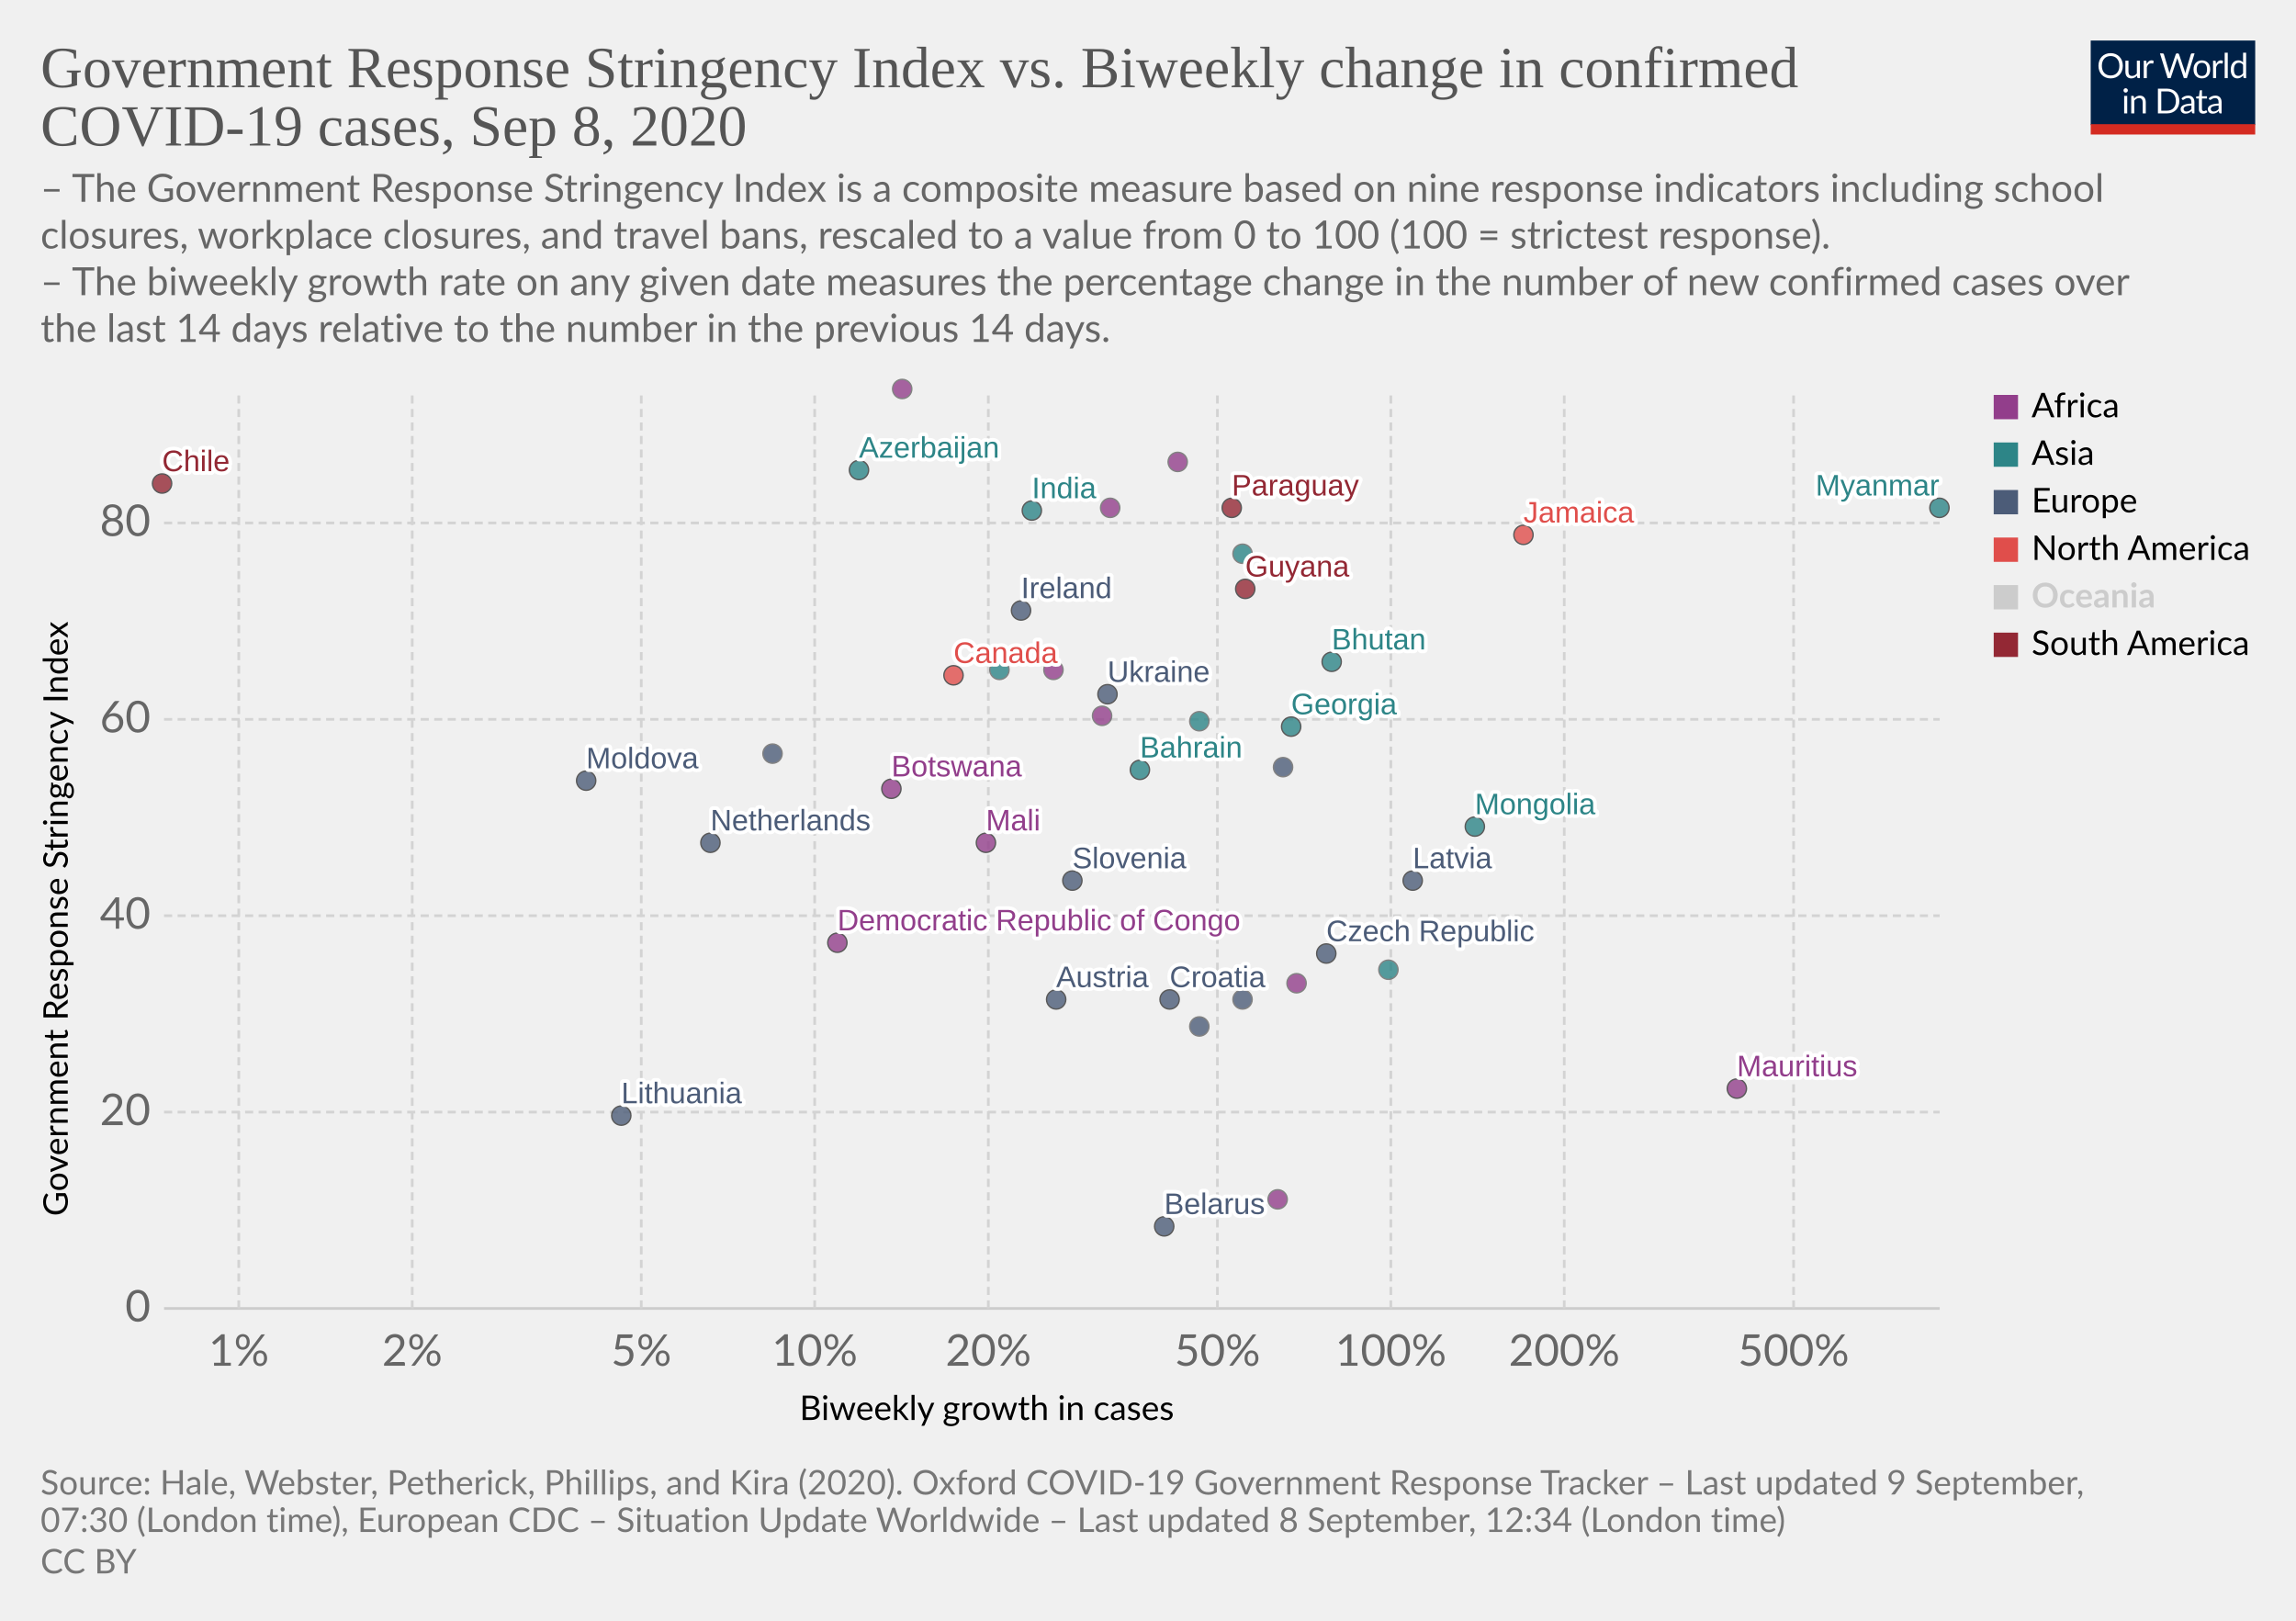
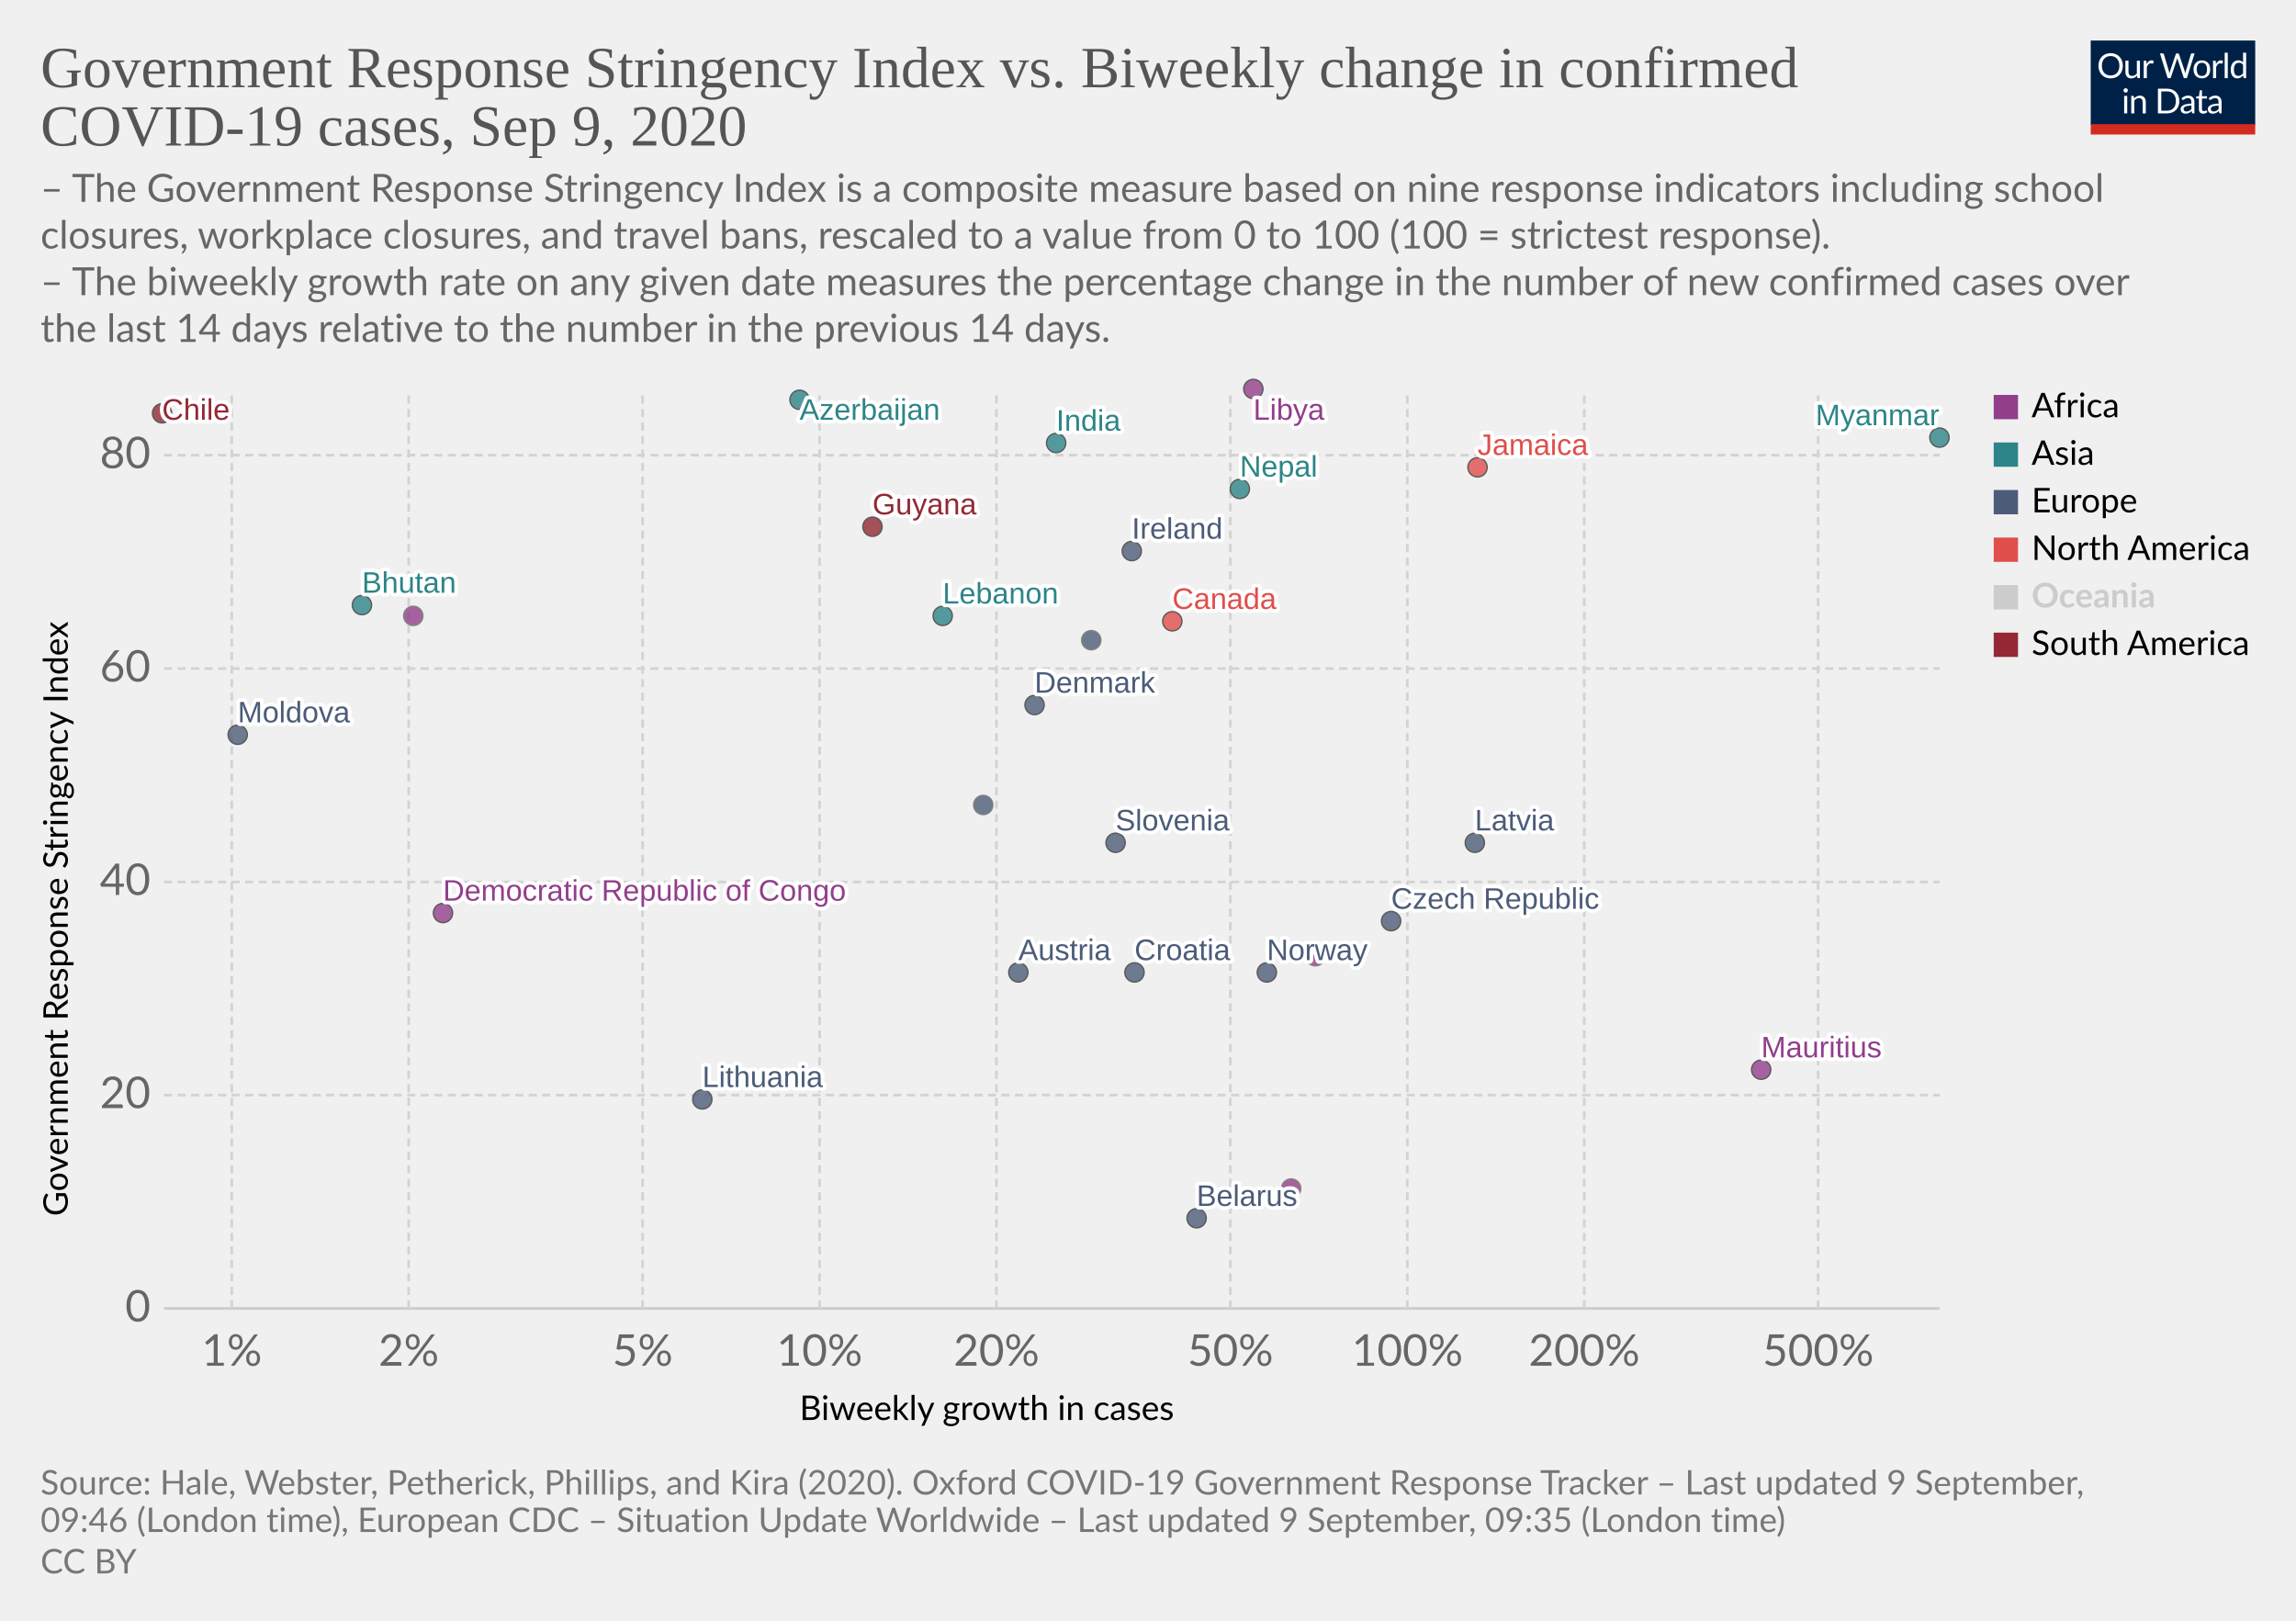
<svg xmlns="http://www.w3.org/2000/svg" version="1.1" style="background-color:#fff;-webkit-font-smoothing:antialiased" width="850" height="600" viewBox="0 0 850 600" font-family="Lato,'Helvetica Neue',Helvetica,Arial,sans-serif" font-size="18" text-rendering="optimizeLegibility">
  <g class="HeaderView">
    <g transform="matrix(.29 0 0 .29 774 15)">
      <svg width="210" height="120" viewBox="0 0 210 120" fill="none">
        <g clip-path="url(#clip0)">
          <path d="M0 0h210v107.89H0V0z" fill="#002147" />
          <path d="M40.98 32.25c0 2.36-.38 4.53-1.12 6.51a14.26 14.26 0 01-8.1 8.4c-1.9.78-4.02 1.17-6.34 1.17a16.6 16.6 0 01-6.33-1.17 14.31 14.31 0 01-8.08-8.4 18.29 18.29 0 01-1.12-6.51c0-2.36.38-4.53 1.12-6.5a14.32 14.32 0 018.07-8.44c1.92-.8 4.03-1.19 6.34-1.19 2.32 0 4.43.4 6.34 1.19 1.92.8 3.56 1.9 4.93 3.34a14.87 14.87 0 013.17 5.1 18.1 18.1 0 011.12 6.5zm-4.38 0c0-1.94-.26-3.68-.8-5.22a10.91 10.91 0 00-2.24-3.89 9.68 9.68 0 00-3.52-2.46 11.95 11.95 0 00-4.62-.86c-1.68 0-3.21.28-4.6.86a9.88 9.88 0 00-3.54 2.46 10.91 10.91 0 00-2.24 3.9c-.53 1.53-.8 3.27-.8 5.2 0 1.94.27 3.68.8 5.22a11.17 11.17 0 002.24 3.9 10.01 10.01 0 003.55 2.44c1.38.56 2.9.83 4.6.83 1.7 0 3.24-.27 4.61-.83a9.8 9.8 0 003.52-2.44 11.17 11.17 0 002.25-3.9c.53-1.54.8-3.28.8-5.21zm26.22-6.54V48H60.5c-.56 0-.9-.27-1.05-.81l-.31-2.4a12.45 12.45 0 01-3.26 2.6c-1.2.64-2.58.96-4.13.96-1.22 0-2.3-.2-3.24-.6a6.52 6.52 0 01-2.33-1.7 7.37 7.37 0 01-1.43-2.67c-.3-1.04-.46-2.2-.46-3.45V25.7h3.91v14.22c0 1.68.38 2.99 1.15 3.91.77.93 1.96 1.39 3.54 1.39 1.16 0 2.24-.27 3.23-.82a10.42 10.42 0 002.8-2.28V25.7h3.91zm8.61 4.47a9.94 9.94 0 012.6-3.56 5.64 5.64 0 013.76-1.3c.47 0 .92.05 1.34.15.44.1.83.27 1.17.49l-.3 2.92c-.09.37-.3.55-.66.55-.2 0-.5-.04-.9-.13a6.21 6.21 0 00-3.24.18c-.54.2-1.03.5-1.47.92-.42.4-.81.9-1.17 1.5-.33.58-.64 1.26-.92 2.02V48H67.7V25.71h2.25c.42 0 .72.08.88.25.16.16.27.44.33.83l.26 3.39zm61.16-13.7L122.75 48h-3.82l-7.99-24.05a21.95 21.95 0 01-.42-1.58 38.36 38.36 0 01-.44 1.58L102.05 48h-3.83L88.4 16.47h3.54c.38 0 .7.1.95.29.26.2.43.43.5.73l6.52 21.9c.1.4.2.83.28 1.28.1.46.2.94.29 1.46l.3-1.46c.12-.47.25-.9.38-1.27l7.41-21.91c.1-.25.26-.48.51-.69.27-.22.58-.33.95-.33h1.23c.38 0 .69.1.92.29.24.2.41.43.53.73l7.4 21.9a28.4 28.4 0 01.68 2.62 29.52 29.52 0 01.52-2.61l6.54-21.91c.07-.27.23-.5.48-.7.27-.21.58-.32.95-.32h3.32zm9.35 8.88c1.63 0 3.1.27 4.4.82a9.43 9.43 0 015.46 5.94c.5 1.4.74 2.98.74 4.73 0 1.76-.25 3.34-.74 4.75a9.43 9.43 0 01-5.46 5.92c-1.3.52-2.77.79-4.4.79-1.64 0-3.12-.27-4.44-.8a9.42 9.42 0 01-3.35-2.3c-.92-1-1.63-2.2-2.13-3.61-.49-1.41-.73-3-.73-4.75s.24-3.33.73-4.73c.5-1.43 1.2-2.64 2.13-3.63a9.4 9.4 0 013.35-2.31c1.32-.55 2.8-.82 4.44-.82zm0 19.89c2.2 0 3.84-.73 4.93-2.2 1.08-1.48 1.63-3.54 1.63-6.18 0-2.66-.55-4.72-1.63-6.2-1.09-1.49-2.73-2.23-4.93-2.23-1.12 0-2.09.2-2.93.57a5.7 5.7 0 00-2.06 1.65 7.5 7.5 0 00-1.24 2.67c-.26 1.04-.4 2.22-.4 3.54 0 2.64.55 4.7 1.64 6.18 1.1 1.47 2.76 2.2 4.99 2.2zm17.97-15.07a9.94 9.94 0 012.6-3.56 5.64 5.64 0 013.76-1.3c.47 0 .91.05 1.34.15.44.1.83.27 1.16.49l-.28 2.92c-.09.37-.31.55-.66.55-.2 0-.5-.04-.9-.13a6.2 6.2 0 00-3.24.18c-.54.2-1.03.5-1.47.92-.43.4-.82.9-1.17 1.5a13.1 13.1 0 00-.92 2.02V48h-3.94V25.71h2.24c.43 0 .72.08.88.25.17.16.28.44.33.83l.27 3.39zm15.04-14.59V48h-3.92V15.6h3.92zm19.55 15.43a6.22 6.22 0 00-2.38-2.05 6.7 6.7 0 00-2.86-.6c-2.07 0-3.66.75-4.77 2.23-1.12 1.48-1.68 3.6-1.68 6.33 0 1.46.13 2.7.38 3.74a7.29 7.29 0 001.1 2.56 4.35 4.35 0 001.78 1.45c.7.3 1.5.46 2.4.46 1.29 0 2.41-.3 3.36-.88a9.6 9.6 0 002.67-2.49V31.02zm3.91-15.43V48h-2.33c-.56 0-.9-.27-1.06-.81l-.35-2.71a12.13 12.13 0 01-3.25 2.77 8.28 8.28 0 01-4.23 1.06 7.31 7.31 0 01-6.14-2.9c-.73-.96-1.3-2.15-1.69-3.57a18.35 18.35 0 01.07-9.48 11.29 11.29 0 011.89-3.7 8.7 8.7 0 017.06-3.34 7.96 7.96 0 016.12 2.62V15.59h3.91zM46.61 70.71V93H42.7V70.71h3.91zm.84-7c0 .39-.08.75-.24 1.09a2.81 2.81 0 01-1.52 1.47 2.67 2.67 0 01-2.16 0 2.9 2.9 0 01-1.45-1.47 2.67 2.67 0 010-2.16c.15-.35.35-.65.6-.9.25-.27.53-.47.85-.62a2.67 2.67 0 012.16 0c.35.15.65.35.9.62.27.25.47.55.62.9.16.34.24.7.24 1.08zm7.97 10.24c.49-.54 1-1.04 1.54-1.48a9.85 9.85 0 013.66-1.84 8.96 8.96 0 015.43.35c.94.4 1.72.97 2.33 1.71a7.36 7.36 0 011.43 2.67c.32 1.04.49 2.19.49 3.45V93h-3.94V78.81c0-1.69-.4-3-1.17-3.92-.76-.93-1.93-1.4-3.5-1.4a6.6 6.6 0 00-3.25.83c-1 .56-1.92 1.31-2.77 2.27V93h-3.94V70.71h2.35c.56 0 .9.28 1.04.82l.3 2.42zm57.7 3.3c0 2.36-.37 4.5-1.11 6.44a14.3 14.3 0 01-3.17 4.98 14.1 14.1 0 01-4.93 3.2c-1.9.76-4.02 1.13-6.33 1.13H85.8V61.47h11.77c2.31 0 4.42.39 6.33 1.15a13.8 13.8 0 018.1 8.18 17.75 17.75 0 011.12 6.45zm-4.37 0c0-1.94-.26-3.67-.8-5.2a10.94 10.94 0 00-2.23-3.87 9.57 9.57 0 00-3.53-2.42 12.23 12.23 0 00-4.61-.83h-7.5v24.62h7.5c1.7 0 3.24-.28 4.61-.84a9.7 9.7 0 003.53-2.4 10.94 10.94 0 002.24-3.87c.53-1.53.8-3.26.8-5.2zm19.8 5.72c-1.8.06-3.34.2-4.62.44-1.26.22-2.3.51-3.1.88-.8.36-1.37.8-1.74 1.3-.35.5-.53 1.05-.53 1.67 0 .58.1 1.1.3 1.52a3 3 0 00.76 1.05c.34.27.73.46 1.17.6.45.11.94.17 1.45.17a7.28 7.28 0 003.5-.81 11.95 11.95 0 002.82-2.2v-4.62zm-12.65-9.11a12.73 12.73 0 013.98-2.66c1.43-.59 3-.88 4.73-.88 1.25 0 2.36.2 3.33.61a6.81 6.81 0 013.94 4.38c.33 1.04.5 2.19.5 3.43V93h-1.74a1.8 1.8 0 01-.88-.18c-.2-.13-.36-.38-.48-.74l-.44-2.12c-.59.55-1.16 1.03-1.72 1.46a9.48 9.48 0 01-3.74 1.7c-.69.15-1.46.23-2.3.23-.87 0-1.69-.12-2.45-.35a5.34 5.34 0 01-3.34-2.93 6.64 6.64 0 01-.49-2.64c0-.88.25-1.72.73-2.53a6.33 6.33 0 012.35-2.17c1.09-.63 2.5-1.15 4.25-1.54 1.75-.41 3.89-.65 6.42-.7v-1.75c0-1.73-.37-3.03-1.12-3.91-.75-.9-1.84-1.34-3.28-1.34-.97 0-1.78.12-2.44.37-.64.23-1.2.5-1.7.81l-1.23.82c-.33.23-.67.35-1 .35-.27 0-.5-.07-.69-.2a2.1 2.1 0 01-.48-.53l-.7-1.25zm27.67 19.5c-1.76 0-3.12-.5-4.07-1.48-.94-.98-1.41-2.4-1.41-4.25V74h-2.68a.9.9 0 01-.6-.2c-.16-.14-.24-.36-.24-.66v-1.56l3.65-.46.9-6.89a.9.9 0 01.29-.52.88.88 0 01.62-.22H142v7.67h6.44V74H142v13.38c0 .94.22 1.63.68 2.09.45.45 1.04.68 1.76.68a3.21 3.21 0 001.85-.53l.55-.35c.16-.12.3-.18.41-.18.2 0 .4.13.55.38l1.15 1.87a7.45 7.45 0 01-2.44 1.5c-.96.35-1.94.52-2.95.52zm19.68-10.4c-1.8.07-3.34.21-4.62.45-1.26.22-2.3.51-3.1.88-.8.36-1.37.8-1.74 1.3-.35.5-.53 1.05-.53 1.67 0 .58.1 1.1.3 1.52.18.42.44.77.76 1.05.34.27.73.46 1.17.6.45.11.94.17 1.45.17a7.3 7.3 0 003.5-.81 12.04 12.04 0 002.82-2.2v-4.62zm-12.65-9.1a12.72 12.72 0 013.99-2.66c1.42-.59 3-.88 4.72-.88 1.25 0 2.36.2 3.33.61a6.81 6.81 0 013.94 4.38c.33 1.04.5 2.19.5 3.43V93h-1.74a1.8 1.8 0 01-.88-.18c-.2-.13-.36-.38-.48-.74l-.44-2.12c-.59.55-1.16 1.03-1.72 1.46a9.48 9.48 0 01-3.74 1.7c-.69.15-1.46.23-2.3.23-.87 0-1.69-.12-2.45-.35a5.33 5.33 0 01-3.34-2.93 6.62 6.62 0 01-.49-2.64c0-.88.25-1.72.73-2.53a6.33 6.33 0 012.35-2.17c1.09-.63 2.5-1.15 4.25-1.54a31.2 31.2 0 016.42-.7v-1.75c0-1.73-.37-3.03-1.12-3.91-.75-.9-1.84-1.34-3.28-1.34-.97 0-1.78.12-2.44.37-.64.23-1.2.5-1.7.81-.46.3-.87.57-1.22.82-.34.23-.68.35-1.02.35-.26 0-.49-.07-.68-.2a1.88 1.88 0 01-.48-.53l-.7-1.25z" fill="#fff" />
          <path fill="#D42B21" d="M0 106.79h210V120H0z" />
        </g>
        <defs>
          <clipPath id="clip0">
            <path fill="#fff" d="M0 0h210v120H0z" />
          </clipPath>
        </defs>
      </svg>
    </g>
    <a href="https://ourworldindata.org/grapher/government-response-stringency-index-vs-biweekly-change-in-confirmed-covid-19-cases?year=latest" target="_blank" font-family="&quot;Playfair Display&quot;,Georgia,&quot;Times New Roman&quot;,serif">
      <text font-size="21.6" x="15" y="32.3" fill="#555">
        <tspan x="15" y="32.28">Government Response Stringency Index vs. Biweekly change in confirmed</tspan>
-         <tspan x="15" y="53.88">COVID-19 cases, Sep 8, 2020</tspan>
+         <tspan x="15" y="53.88">COVID-19 cases, Sep 9, 2020</tspan>
      </text>
    </a>
    <text font-size="14.4" x="15" y="74.7" fill="#666">
      <tspan x="15" y="74.72">– The Government Response Stringency Index is a composite measure based on nine response indicators including school</tspan>
      <tspan x="15" y="92">closures, workplace closures, and travel bans, rescaled to a value from 0 to 100 (100 = strictest response).</tspan>
      <tspan x="15" y="109.28"> – The biweekly growth rate on any given date measures the percentage change in the number of new confirmed cases over</tspan>
      <tspan x="15" y="126.56">the last 14 days relative to the number in the previous 14 days.</tspan>
    </text>
  </g>
  <g class="ScatterPlot">
    <g class="DualAxisView">
      <g class="HorizontalAxis">
        <text font-size="12.6" x="296" y="525.7">
          <tspan x="295.99" y="525.68">Biweekly growth in cases</tspan>
        </text>
-         <text x="88.4" y="505.6" fill="#666" text-anchor="middle" font-size="16.2">1%</text>
-         <text x="152.6" y="505.6" fill="#666" text-anchor="middle" font-size="16.2">2%</text>
-         <text x="237.4" y="505.6" fill="#666" text-anchor="middle" font-size="16.2">5%</text>
-         <text x="301.6" y="505.6" fill="#666" text-anchor="middle" font-size="16.2">10%</text>
-         <text x="365.9" y="505.6" fill="#666" text-anchor="middle" font-size="16.2">20%</text>
-         <text x="450.7" y="505.6" fill="#666" text-anchor="middle" font-size="16.2">50%</text>
-         <text x="514.9" y="505.6" fill="#666" text-anchor="middle" font-size="16.2">100%</text>
-         <text x="579.1" y="505.6" fill="#666" text-anchor="middle" font-size="16.2">200%</text>
-         <text x="664" y="505.6" fill="#666" text-anchor="middle" font-size="16.2">500%</text>
+         <text x="85.8" y="505.6" fill="#666" text-anchor="middle" font-size="16.2">1%</text>
+         <text x="151.3" y="505.6" fill="#666" text-anchor="middle" font-size="16.2">2%</text>
+         <text x="237.9" y="505.6" fill="#666" text-anchor="middle" font-size="16.2">5%</text>
+         <text x="303.4" y="505.6" fill="#666" text-anchor="middle" font-size="16.2">10%</text>
+         <text x="368.9" y="505.6" fill="#666" text-anchor="middle" font-size="16.2">20%</text>
+         <text x="455.5" y="505.6" fill="#666" text-anchor="middle" font-size="16.2">50%</text>
+         <text x="521" y="505.6" fill="#666" text-anchor="middle" font-size="16.2">100%</text>
+         <text x="586.5" y="505.6" fill="#666" text-anchor="middle" font-size="16.2">200%</text>
+         <text x="673.1" y="505.6" fill="#666" text-anchor="middle" font-size="16.2">500%</text>
      </g>
      <g class="VerticalAxis">
        <text font-size="12.6" x="-450.2" y="25.1" transform="rotate(-90)">
          <tspan x="-450.2" y="25.08">Government Response Stringency Index</tspan>
        </text>
        <text x="55.74" y="484.4" fill="#666" dominant-baseline="middle" text-anchor="end" font-size="16.2">0</text>
-         <text x="55.74" y="411.7" fill="#666" dominant-baseline="middle" text-anchor="end" font-size="16.2">20</text>
-         <text x="55.74" y="339" fill="#666" dominant-baseline="middle" text-anchor="end" font-size="16.2">40</text>
-         <text x="55.74" y="266.3" fill="#666" dominant-baseline="middle" text-anchor="end" font-size="16.2">60</text>
-         <text x="55.74" y="193.6" fill="#666" dominant-baseline="middle" text-anchor="end" font-size="16.2">80</text>
+         <text x="55.74" y="405.4" fill="#666" dominant-baseline="middle" text-anchor="end" font-size="16.2">20</text>
+         <text x="55.74" y="326.5" fill="#666" dominant-baseline="middle" text-anchor="end" font-size="16.2">40</text>
+         <text x="55.74" y="247.5" fill="#666" dominant-baseline="middle" text-anchor="end" font-size="16.2">60</text>
+         <text x="55.74" y="168.5" fill="#666" dominant-baseline="middle" text-anchor="end" font-size="16.2">80</text>
      </g>
      <g class="AxisGridLines horizontalLines">
        <path stroke="#ccc" d="M60.74 484.4h657.35" />
-         <path stroke="#d3d3d3" stroke-dasharray="3,2" d="M60.74 411.7h657.35M60.74 339h657.35M60.74 266.3h657.35M60.74 193.6h657.35" />
+         <path stroke="#d3d3d3" stroke-dasharray="3,2" d="M60.74 405.4h657.35M60.74 326.5h657.35M60.74 247.5h657.35M60.74 168.5h657.35" />
      </g>
      <g class="AxisGridLines verticalLines" stroke="#d3d3d3" stroke-dasharray="3,2">
-         <path d="M88.4 484.4v-340M152.6 484.4v-340M237.4 484.4v-340M301.6 484.4v-340M365.9 484.4v-340M450.7 484.4v-340M514.9 484.4v-340M579.1 484.4v-340M664 484.4v-340" />
+         <path d="M85.8 484.4v-340M151.3 484.4v-340M237.9 484.4v-340M303.4 484.4v-340M368.9 484.4v-340M455.5 484.4v-340M521 484.4v-340M586.5 484.4v-340M673.1 484.4v-340" />
      </g>
    </g>
    <g class="PointsWithLabels clickable" clip-path="url(#a)" font-family="Arial, sans-serif">
      <path fill="rgba(255,255,255,0)" d="M60.74 144.4h657.35v340H60.74z" />
      <defs>
        <clipPath id="a">
          <path d="M50.74 134.4h677.35v360H50.74z" />
        </clipPath>
      </defs>
      <g class="key-Austria_0">
-         <circle cx="391" cy="370" r="3.57" fill="#4C5C78" opacity=".8" stroke="#333" stroke-width=".5" />
+         <circle cx="377" cy="360" r="3.57" fill="#4C5C78" opacity=".8" stroke="#333" stroke-width=".5" />
      </g>
      <g class="key-Azerbaijan_0">
-         <circle cx="318" cy="174" r="3.57" fill="#2D8587" opacity=".8" stroke="#333" stroke-width=".5" />
-       </g>
-       <g class="key-Bahrain_0">
-         <circle cx="422" cy="285" r="3.57" fill="#2D8587" opacity=".8" stroke="#333" stroke-width=".5" />
+         <circle cx="296" cy="148" r="3.57" fill="#2D8587" opacity=".8" stroke="#333" stroke-width=".5" />
      </g>
      <g class="key-Belarus_0">
-         <circle cx="431" cy="454" r="3.57" fill="#4C5C78" opacity=".8" stroke="#333" stroke-width=".5" />
-       </g>
-       <g class="key-Botswana_0">
-         <circle cx="330" cy="292" r="3.57" fill="#923E8B" opacity=".8" stroke="#333" stroke-width=".5" />
+         <circle cx="443" cy="451" r="3.57" fill="#4C5C78" opacity=".8" stroke="#333" stroke-width=".5" />
      </g>
      <g class="key-Canada_0">
-         <circle cx="353" cy="250" r="3.57" fill="#E04E4B" opacity=".8" stroke="#333" stroke-width=".5" />
+         <circle cx="434" cy="230" r="3.57" fill="#E04E4B" opacity=".8" stroke="#333" stroke-width=".5" />
      </g>
      <g class="key-Chile_0">
-         <circle cx="60" cy="179" r="3.57" fill="#932834" opacity=".8" stroke="#333" stroke-width=".5" />
+         <circle cx="60" cy="153" r="3.57" fill="#932834" opacity=".8" stroke="#333" stroke-width=".5" />
      </g>
      <g class="key-Czech-Republic_0">
-         <circle cx="491" cy="353" r="3.57" fill="#4C5C78" opacity=".8" stroke="#333" stroke-width=".5" />
+         <circle cx="515" cy="341" r="3.57" fill="#4C5C78" opacity=".8" stroke="#333" stroke-width=".5" />
      </g>
      <g class="key-Denmark_0">
-         <circle cx="286" cy="279" r="3.57" fill="#4C5C78" opacity=".8" stroke="#666" stroke-width=".5" />
+         <circle cx="383" cy="261" r="3.57" fill="#4C5C78" opacity=".8" stroke="#333" stroke-width=".5" />
      </g>
      <g class="key-Ukraine_0">
-         <circle cx="410" cy="257" r="3.57" fill="#4C5C78" opacity=".8" stroke="#333" stroke-width=".5" />
+         <circle cx="404" cy="237" r="3.57" fill="#4C5C78" opacity=".8" stroke="#666" stroke-width=".5" />
      </g>
      <g class="key-Bhutan_0">
-         <circle cx="493" cy="245" r="3.57" fill="#2D8587" opacity=".8" stroke="#333" stroke-width=".5" />
+         <circle cx="134" cy="224" r="3.57" fill="#2D8587" opacity=".8" stroke="#333" stroke-width=".5" />
      </g>
      <g class="key-Moldova_0">
-         <circle cx="217" cy="289" r="3.57" fill="#4C5C78" opacity=".8" stroke="#333" stroke-width=".5" />
-       </g>
-       <g class="key-Paraguay_0">
-         <circle cx="456" cy="188" r="3.57" fill="#932834" opacity=".8" stroke="#333" stroke-width=".5" />
-       </g>
-       <g class="key-Brunei_0">
-         <circle cx="514" cy="359" r="3.57" fill="#2D8587" opacity=".8" stroke="#666" stroke-width=".5" />
-       </g>
-       <g class="key-Mongolia_0">
-         <circle cx="546" cy="306" r="3.57" fill="#2D8587" opacity=".8" stroke="#333" stroke-width=".5" />
+         <circle cx="88" cy="272" r="3.57" fill="#4C5C78" opacity=".8" stroke="#333" stroke-width=".5" />
      </g>
      <g class="key-Cote-d__0027Ivoire_0">
-         <circle cx="480" cy="364" r="3.57" fill="#923E8B" opacity=".8" stroke="#666" stroke-width=".5" />
+         <circle cx="487" cy="354" r="3.57" fill="#923E8B" opacity=".8" stroke="#666" stroke-width=".5" />
      </g>
      <g class="key-Jamaica_0">
-         <circle cx="564" cy="198" r="3.57" fill="#E04E4B" opacity=".8" stroke="#333" stroke-width=".5" />
-       </g>
-       <g class="key-Georgia_0">
-         <circle cx="478" cy="269" r="3.57" fill="#2D8587" opacity=".8" stroke="#333" stroke-width=".5" />
+         <circle cx="547" cy="173" r="3.57" fill="#E04E4B" opacity=".8" stroke="#333" stroke-width=".5" />
      </g>
      <g class="key-Guyana_0">
-         <circle cx="461" cy="218" r="3.57" fill="#932834" opacity=".8" stroke="#333" stroke-width=".5" />
+         <circle cx="323" cy="195" r="3.57" fill="#932834" opacity=".8" stroke="#333" stroke-width=".5" />
      </g>
      <g class="key-Croatia_0">
-         <circle cx="433" cy="370" r="3.57" fill="#4C5C78" opacity=".8" stroke="#333" stroke-width=".5" />
-       </g>
-       <g class="key-Indonesia_0">
-         <circle cx="444" cy="267" r="3.57" fill="#2D8587" opacity=".8" stroke="#666" stroke-width=".5" />
+         <circle cx="420" cy="360" r="3.57" fill="#4C5C78" opacity=".8" stroke="#333" stroke-width=".5" />
      </g>
      <g class="key-India_0">
-         <circle cx="382" cy="189" r="3.57" fill="#2D8587" opacity=".8" stroke="#333" stroke-width=".5" />
+         <circle cx="391" cy="164" r="3.57" fill="#2D8587" opacity=".8" stroke="#333" stroke-width=".5" />
      </g>
      <g class="key-Ireland_0">
-         <circle cx="378" cy="226" r="3.57" fill="#4C5C78" opacity=".8" stroke="#333" stroke-width=".5" />
-       </g>
-       <g class="key-Slovakia_0">
-         <circle cx="444" cy="380" r="3.57" fill="#4C5C78" opacity=".8" stroke="#666" stroke-width=".5" />
+         <circle cx="419" cy="204" r="3.57" fill="#4C5C78" opacity=".8" stroke="#333" stroke-width=".5" />
      </g>
      <g class="key-Slovenia_0">
-         <circle cx="397" cy="326" r="3.57" fill="#4C5C78" opacity=".8" stroke="#333" stroke-width=".5" />
-       </g>
-       <g class="key-Uganda_0">
-         <circle cx="411" cy="188" r="3.57" fill="#923E8B" opacity=".8" stroke="#666" stroke-width=".5" />
+         <circle cx="413" cy="312" r="3.57" fill="#4C5C78" opacity=".8" stroke="#333" stroke-width=".5" />
      </g>
      <g class="key-Democratic-Republic-of-Congo_0">
-         <circle cx="310" cy="349" r="3.57" fill="#923E8B" opacity=".8" stroke="#333" stroke-width=".5" />
+         <circle cx="164" cy="338" r="3.57" fill="#923E8B" opacity=".8" stroke="#333" stroke-width=".5" />
      </g>
      <g class="key-Latvia_0">
-         <circle cx="523" cy="326" r="3.57" fill="#4C5C78" opacity=".8" stroke="#333" stroke-width=".5" />
-       </g>
-       <g class="key-Eritrea_0">
-         <circle cx="334" cy="144" r="3.57" fill="#923E8B" opacity=".8" stroke="#666" stroke-width=".5" />
+         <circle cx="546" cy="312" r="3.57" fill="#4C5C78" opacity=".8" stroke="#333" stroke-width=".5" />
      </g>
      <g class="key-Libya_0">
-         <circle cx="436" cy="171" r="3.57" fill="#923E8B" opacity=".8" stroke="#666" stroke-width=".5" />
-       </g>
-       <g class="key-Mali_0">
-         <circle cx="365" cy="312" r="3.57" fill="#923E8B" opacity=".8" stroke="#333" stroke-width=".5" />
+         <circle cx="464" cy="144" r="3.57" fill="#923E8B" opacity=".8" stroke="#333" stroke-width=".5" />
      </g>
      <g class="key-Burundi_0">
-         <circle cx="473" cy="444" r="3.57" fill="#923E8B" opacity=".8" stroke="#666" stroke-width=".5" />
+         <circle cx="478" cy="440" r="3.57" fill="#923E8B" opacity=".8" stroke="#666" stroke-width=".5" />
      </g>
      <g class="key-Lebanon_0">
-         <circle cx="370" cy="248" r="3.57" fill="#2D8587" opacity=".8" stroke="#666" stroke-width=".5" />
+         <circle cx="349" cy="228" r="3.57" fill="#2D8587" opacity=".8" stroke="#333" stroke-width=".5" />
      </g>
      <g class="key-Lithuania_0">
-         <circle cx="230" cy="413" r="3.57" fill="#4C5C78" opacity=".8" stroke="#333" stroke-width=".5" />
+         <circle cx="260" cy="407" r="3.57" fill="#4C5C78" opacity=".8" stroke="#333" stroke-width=".5" />
      </g>
      <g class="key-Myanmar_0">
-         <circle cx="718" cy="188" r="3.57" fill="#2D8587" opacity=".8" stroke="#333" stroke-width=".5" />
+         <circle cx="718" cy="162" r="3.57" fill="#2D8587" opacity=".8" stroke="#333" stroke-width=".5" />
      </g>
      <g class="key-Netherlands_0">
-         <circle cx="263" cy="312" r="3.57" fill="#4C5C78" opacity=".8" stroke="#333" stroke-width=".5" />
+         <circle cx="364" cy="298" r="3.57" fill="#4C5C78" opacity=".8" stroke="#666" stroke-width=".5" />
      </g>
      <g class="key-Norway_0">
-         <circle cx="460" cy="370" r="3.57" fill="#4C5C78" opacity=".8" stroke="#666" stroke-width=".5" />
+         <circle cx="469" cy="360" r="3.57" fill="#4C5C78" opacity=".8" stroke="#333" stroke-width=".5" />
      </g>
      <g class="key-Nepal_0">
-         <circle cx="460" cy="205" r="3.57" fill="#2D8587" opacity=".8" stroke="#666" stroke-width=".5" />
-       </g>
-       <g class="key-Portugal_0">
-         <circle cx="475" cy="284" r="3.57" fill="#4C5C78" opacity=".8" stroke="#666" stroke-width=".5" />
-       </g>
-       <g class="key-Central-African-Republic_0">
-         <circle cx="408" cy="265" r="3.57" fill="#923E8B" opacity=".8" stroke="#666" stroke-width=".5" />
+         <circle cx="459" cy="181" r="3.57" fill="#2D8587" opacity=".8" stroke="#333" stroke-width=".5" />
      </g>
      <g class="key-Mauritius_0">
-         <circle cx="643" cy="403" r="3.57" fill="#923E8B" opacity=".8" stroke="#333" stroke-width=".5" />
+         <circle cx="652" cy="396" r="3.57" fill="#923E8B" opacity=".8" stroke="#333" stroke-width=".5" />
      </g>
      <g class="key-Chad_0">
-         <circle cx="390" cy="248" r="3.57" fill="#923E8B" opacity=".8" stroke="#666" stroke-width=".5" />
+         <circle cx="153" cy="228" r="3.57" fill="#923E8B" opacity=".8" stroke="#666" stroke-width=".5" />
      </g>
      <g class="backgroundLabels" fill="#333" font-size="11" font-weight="400">
-         <text x="391" y="365.43" fill="#fff" stroke="#fff" stroke-linecap="round" stroke-linejoin="round" stroke-width=".25em">Austria</text>
-         <text x="391" y="365.43" fill="#4C5C78">Austria</text>
-         <text x="318" y="169.43" fill="#fff" stroke="#fff" stroke-linecap="round" stroke-linejoin="round" stroke-width=".25em">Azerbaijan</text>
-         <text x="318" y="169.43" fill="#2D8587">Azerbaijan</text>
-         <text x="422" y="280.43" fill="#fff" stroke="#fff" stroke-linecap="round" stroke-linejoin="round" stroke-width=".25em">Bahrain</text>
-         <text x="422" y="280.43" fill="#2D8587">Bahrain</text>
-         <text x="431" y="449.43" fill="#fff" stroke="#fff" stroke-linecap="round" stroke-linejoin="round" stroke-width=".25em">Belarus</text>
-         <text x="431" y="449.43" fill="#4C5C78">Belarus</text>
-         <text x="330" y="287.43" fill="#fff" stroke="#fff" stroke-linecap="round" stroke-linejoin="round" stroke-width=".25em">Botswana</text>
-         <text x="330" y="287.43" fill="#923E8B">Botswana</text>
-         <text x="353" y="245.43" fill="#fff" stroke="#fff" stroke-linecap="round" stroke-linejoin="round" stroke-width=".25em">Canada</text>
-         <text x="353" y="245.43" fill="#E04E4B">Canada</text>
-         <text x="60" y="174.43" fill="#fff" stroke="#fff" stroke-linecap="round" stroke-linejoin="round" stroke-width=".25em">Chile</text>
-         <text x="60" y="174.43" fill="#932834">Chile</text>
-         <text x="491" y="348.43" fill="#fff" stroke="#fff" stroke-linecap="round" stroke-linejoin="round" stroke-width=".25em">Czech Republic</text>
-         <text x="491" y="348.43" fill="#4C5C78">Czech Republic</text>
-         <text x="410" y="252.43" fill="#fff" stroke="#fff" stroke-linecap="round" stroke-linejoin="round" stroke-width=".25em">Ukraine</text>
-         <text x="410" y="252.43" fill="#4C5C78">Ukraine</text>
-         <text x="493" y="240.43" fill="#fff" stroke="#fff" stroke-linecap="round" stroke-linejoin="round" stroke-width=".25em">Bhutan</text>
-         <text x="493" y="240.43" fill="#2D8587">Bhutan</text>
-         <text x="217" y="284.43" fill="#fff" stroke="#fff" stroke-linecap="round" stroke-linejoin="round" stroke-width=".25em">Moldova</text>
-         <text x="217" y="284.43" fill="#4C5C78">Moldova</text>
-         <text x="456" y="183.43" fill="#fff" stroke="#fff" stroke-linecap="round" stroke-linejoin="round" stroke-width=".25em">Paraguay</text>
-         <text x="456" y="183.43" fill="#932834">Paraguay</text>
-         <text x="546" y="301.43" fill="#fff" stroke="#fff" stroke-linecap="round" stroke-linejoin="round" stroke-width=".25em">Mongolia</text>
-         <text x="546" y="301.43" fill="#2D8587">Mongolia</text>
-         <text x="564" y="193.43" fill="#fff" stroke="#fff" stroke-linecap="round" stroke-linejoin="round" stroke-width=".25em">Jamaica</text>
-         <text x="564" y="193.43" fill="#E04E4B">Jamaica</text>
-         <text x="478" y="264.43" fill="#fff" stroke="#fff" stroke-linecap="round" stroke-linejoin="round" stroke-width=".25em">Georgia</text>
-         <text x="478" y="264.43" fill="#2D8587">Georgia</text>
-         <text x="461" y="213.43" fill="#fff" stroke="#fff" stroke-linecap="round" stroke-linejoin="round" stroke-width=".25em">Guyana</text>
-         <text x="461" y="213.43" fill="#932834">Guyana</text>
-         <text x="433" y="365.43" fill="#fff" stroke="#fff" stroke-linecap="round" stroke-linejoin="round" stroke-width=".25em">Croatia</text>
-         <text x="433" y="365.43" fill="#4C5C78">Croatia</text>
-         <text x="382" y="184.43" fill="#fff" stroke="#fff" stroke-linecap="round" stroke-linejoin="round" stroke-width=".25em">India</text>
-         <text x="382" y="184.43" fill="#2D8587">India</text>
-         <text x="378" y="221.43" fill="#fff" stroke="#fff" stroke-linecap="round" stroke-linejoin="round" stroke-width=".25em">Ireland</text>
-         <text x="378" y="221.43" fill="#4C5C78">Ireland</text>
-         <text x="397" y="321.43" fill="#fff" stroke="#fff" stroke-linecap="round" stroke-linejoin="round" stroke-width=".25em">Slovenia</text>
-         <text x="397" y="321.43" fill="#4C5C78">Slovenia</text>
-         <text x="310" y="344.43" fill="#fff" stroke="#fff" stroke-linecap="round" stroke-linejoin="round" stroke-width=".25em">Democratic Republic of Congo</text>
-         <text x="310" y="344.43" fill="#923E8B">Democratic Republic of Congo</text>
-         <text x="523" y="321.43" fill="#fff" stroke="#fff" stroke-linecap="round" stroke-linejoin="round" stroke-width=".25em">Latvia</text>
-         <text x="523" y="321.43" fill="#4C5C78">Latvia</text>
-         <text x="365" y="307.43" fill="#fff" stroke="#fff" stroke-linecap="round" stroke-linejoin="round" stroke-width=".25em">Mali</text>
-         <text x="365" y="307.43" fill="#923E8B">Mali</text>
-         <text x="230" y="408.43" fill="#fff" stroke="#fff" stroke-linecap="round" stroke-linejoin="round" stroke-width=".25em">Lithuania</text>
-         <text x="230" y="408.43" fill="#4C5C78">Lithuania</text>
-         <text x="672.13" y="183.43" fill="#fff" stroke="#fff" stroke-linecap="round" stroke-linejoin="round" stroke-width=".25em">Myanmar</text>
-         <text x="672.13" y="183.43" fill="#2D8587">Myanmar</text>
-         <text x="263" y="307.43" fill="#fff" stroke="#fff" stroke-linecap="round" stroke-linejoin="round" stroke-width=".25em">Netherlands</text>
-         <text x="263" y="307.43" fill="#4C5C78">Netherlands</text>
-         <text x="643" y="398.43" fill="#fff" stroke="#fff" stroke-linecap="round" stroke-linejoin="round" stroke-width=".25em">Mauritius</text>
-         <text x="643" y="398.43" fill="#923E8B">Mauritius</text>
+         <text x="377" y="355.43" fill="#fff" stroke="#fff" stroke-linecap="round" stroke-linejoin="round" stroke-width=".25em">Austria</text>
+         <text x="377" y="355.43" fill="#4C5C78">Austria</text>
+         <text x="296" y="155.4" fill="#fff" stroke="#fff" stroke-linecap="round" stroke-linejoin="round" stroke-width=".25em">Azerbaijan</text>
+         <text x="296" y="155.4" fill="#2D8587">Azerbaijan</text>
+         <text x="443" y="446.43" fill="#fff" stroke="#fff" stroke-linecap="round" stroke-linejoin="round" stroke-width=".25em">Belarus</text>
+         <text x="443" y="446.43" fill="#4C5C78">Belarus</text>
+         <text x="434" y="225.43" fill="#fff" stroke="#fff" stroke-linecap="round" stroke-linejoin="round" stroke-width=".25em">Canada</text>
+         <text x="434" y="225.43" fill="#E04E4B">Canada</text>
+         <text x="60" y="155.4" fill="#fff" stroke="#fff" stroke-linecap="round" stroke-linejoin="round" stroke-width=".25em">Chile</text>
+         <text x="60" y="155.4" fill="#932834">Chile</text>
+         <text x="515" y="336.43" fill="#fff" stroke="#fff" stroke-linecap="round" stroke-linejoin="round" stroke-width=".25em">Czech Republic</text>
+         <text x="515" y="336.43" fill="#4C5C78">Czech Republic</text>
+         <text x="383" y="256.43" fill="#fff" stroke="#fff" stroke-linecap="round" stroke-linejoin="round" stroke-width=".25em">Denmark</text>
+         <text x="383" y="256.43" fill="#4C5C78">Denmark</text>
+         <text x="134" y="219.43" fill="#fff" stroke="#fff" stroke-linecap="round" stroke-linejoin="round" stroke-width=".25em">Bhutan</text>
+         <text x="134" y="219.43" fill="#2D8587">Bhutan</text>
+         <text x="88" y="267.43" fill="#fff" stroke="#fff" stroke-linecap="round" stroke-linejoin="round" stroke-width=".25em">Moldova</text>
+         <text x="88" y="267.43" fill="#4C5C78">Moldova</text>
+         <text x="547" y="168.43" fill="#fff" stroke="#fff" stroke-linecap="round" stroke-linejoin="round" stroke-width=".25em">Jamaica</text>
+         <text x="547" y="168.43" fill="#E04E4B">Jamaica</text>
+         <text x="323" y="190.43" fill="#fff" stroke="#fff" stroke-linecap="round" stroke-linejoin="round" stroke-width=".25em">Guyana</text>
+         <text x="323" y="190.43" fill="#932834">Guyana</text>
+         <text x="420" y="355.43" fill="#fff" stroke="#fff" stroke-linecap="round" stroke-linejoin="round" stroke-width=".25em">Croatia</text>
+         <text x="420" y="355.43" fill="#4C5C78">Croatia</text>
+         <text x="391" y="159.43" fill="#fff" stroke="#fff" stroke-linecap="round" stroke-linejoin="round" stroke-width=".25em">India</text>
+         <text x="391" y="159.43" fill="#2D8587">India</text>
+         <text x="419" y="199.43" fill="#fff" stroke="#fff" stroke-linecap="round" stroke-linejoin="round" stroke-width=".25em">Ireland</text>
+         <text x="419" y="199.43" fill="#4C5C78">Ireland</text>
+         <text x="413" y="307.43" fill="#fff" stroke="#fff" stroke-linecap="round" stroke-linejoin="round" stroke-width=".25em">Slovenia</text>
+         <text x="413" y="307.43" fill="#4C5C78">Slovenia</text>
+         <text x="164" y="333.43" fill="#fff" stroke="#fff" stroke-linecap="round" stroke-linejoin="round" stroke-width=".25em">Democratic Republic of Congo</text>
+         <text x="164" y="333.43" fill="#923E8B">Democratic Republic of Congo</text>
+         <text x="546" y="307.43" fill="#fff" stroke="#fff" stroke-linecap="round" stroke-linejoin="round" stroke-width=".25em">Latvia</text>
+         <text x="546" y="307.43" fill="#4C5C78">Latvia</text>
+         <text x="464" y="155.4" fill="#fff" stroke="#fff" stroke-linecap="round" stroke-linejoin="round" stroke-width=".25em">Libya</text>
+         <text x="464" y="155.4" fill="#923E8B">Libya</text>
+         <text x="349" y="223.43" fill="#fff" stroke="#fff" stroke-linecap="round" stroke-linejoin="round" stroke-width=".25em">Lebanon</text>
+         <text x="349" y="223.43" fill="#2D8587">Lebanon</text>
+         <text x="260" y="402.43" fill="#fff" stroke="#fff" stroke-linecap="round" stroke-linejoin="round" stroke-width=".25em">Lithuania</text>
+         <text x="260" y="402.43" fill="#4C5C78">Lithuania</text>
+         <text x="672.13" y="157.43" fill="#fff" stroke="#fff" stroke-linecap="round" stroke-linejoin="round" stroke-width=".25em">Myanmar</text>
+         <text x="672.13" y="157.43" fill="#2D8587">Myanmar</text>
+         <text x="469" y="355.43" fill="#fff" stroke="#fff" stroke-linecap="round" stroke-linejoin="round" stroke-width=".25em">Norway</text>
+         <text x="469" y="355.43" fill="#4C5C78">Norway</text>
+         <text x="459" y="176.43" fill="#fff" stroke="#fff" stroke-linecap="round" stroke-linejoin="round" stroke-width=".25em">Nepal</text>
+         <text x="459" y="176.43" fill="#2D8587">Nepal</text>
+         <text x="652" y="391.43" fill="#fff" stroke="#fff" stroke-linecap="round" stroke-linejoin="round" stroke-width=".25em">Mauritius</text>
+         <text x="652" y="391.43" fill="#923E8B">Mauritius</text>
      </g>
    </g>
    <g class="ScatterColorLegend clickable" cursor="pointer">
      <g class="legendMark">
        <path fill="#923E8B" d="M738.09 146.2h9v9h-9z" />
        <text font-size="12.6" x="752.1" y="154.5">
          <tspan x="752.09" y="154.48">Africa</tspan>
        </text>
      </g>
      <g class="legendMark">
        <path fill="#2D8587" d="M738.09 163.8h9v9h-9z" />
        <text font-size="12.6" x="752.1" y="172.1">
          <tspan x="752.09" y="172.08">Asia</tspan>
        </text>
      </g>
      <g class="legendMark">
        <path fill="#4C5C78" d="M738.09 181.4h9v9h-9z" />
        <text font-size="12.6" x="752.1" y="189.7">
          <tspan x="752.09" y="189.68">Europe</tspan>
        </text>
      </g>
      <g class="legendMark">
        <path fill="#E04E4B" d="M738.09 199h9v9h-9z" />
        <text font-size="12.6" x="752.1" y="207.3">
          <tspan x="752.09" y="207.28">North America</tspan>
        </text>
      </g>
      <g class="legendMark" fill="#ccc">
        <path d="M738.09 216.6h9v9h-9z" />
        <text font-size="12.6" x="752.1" y="224.9" font-weight="700">
          <tspan x="752.09" y="224.88">Oceania</tspan>
        </text>
      </g>
      <g class="legendMark">
        <path fill="#932834" d="M738.09 234.2h9v9h-9z" />
        <text font-size="12.6" x="752.1" y="242.5">
          <tspan x="752.09" y="242.48">South America</tspan>
        </text>
      </g>
    </g>
  </g>
  <g class="SourcesFooter" fill="#777">
    <g class="clickable" fill="#777">
      <text font-size="12.6" x="15" y="553.3">
        <tspan x="15" y="553.28">Source: Hale, Webster, Petherick, Phillips, and Kira (2020). Oxford COVID-19 Government Response Tracker – Last updated 9 September,</tspan>
-         <tspan x="15" y="567.14">07:30 (London time), European CDC – Situation Update Worldwide – Last updated 8 September, 12:34 (London time)</tspan>
+         <tspan x="15" y="567.14">09:46 (London time), European CDC – Situation Update Worldwide – Last updated 9 September, 09:35 (London time)</tspan>
      </text>
    </g>
    <text font-size="12.6" x="15" y="582.5">
      <tspan x="15" y="582.48">
        <a class="cclogo" href="http://creativecommons.org/licenses/by/4.0/deed.en_US" target="_blank" fill="#777">CC BY</a>
      </tspan>
    </text>
  </g>
</svg>
